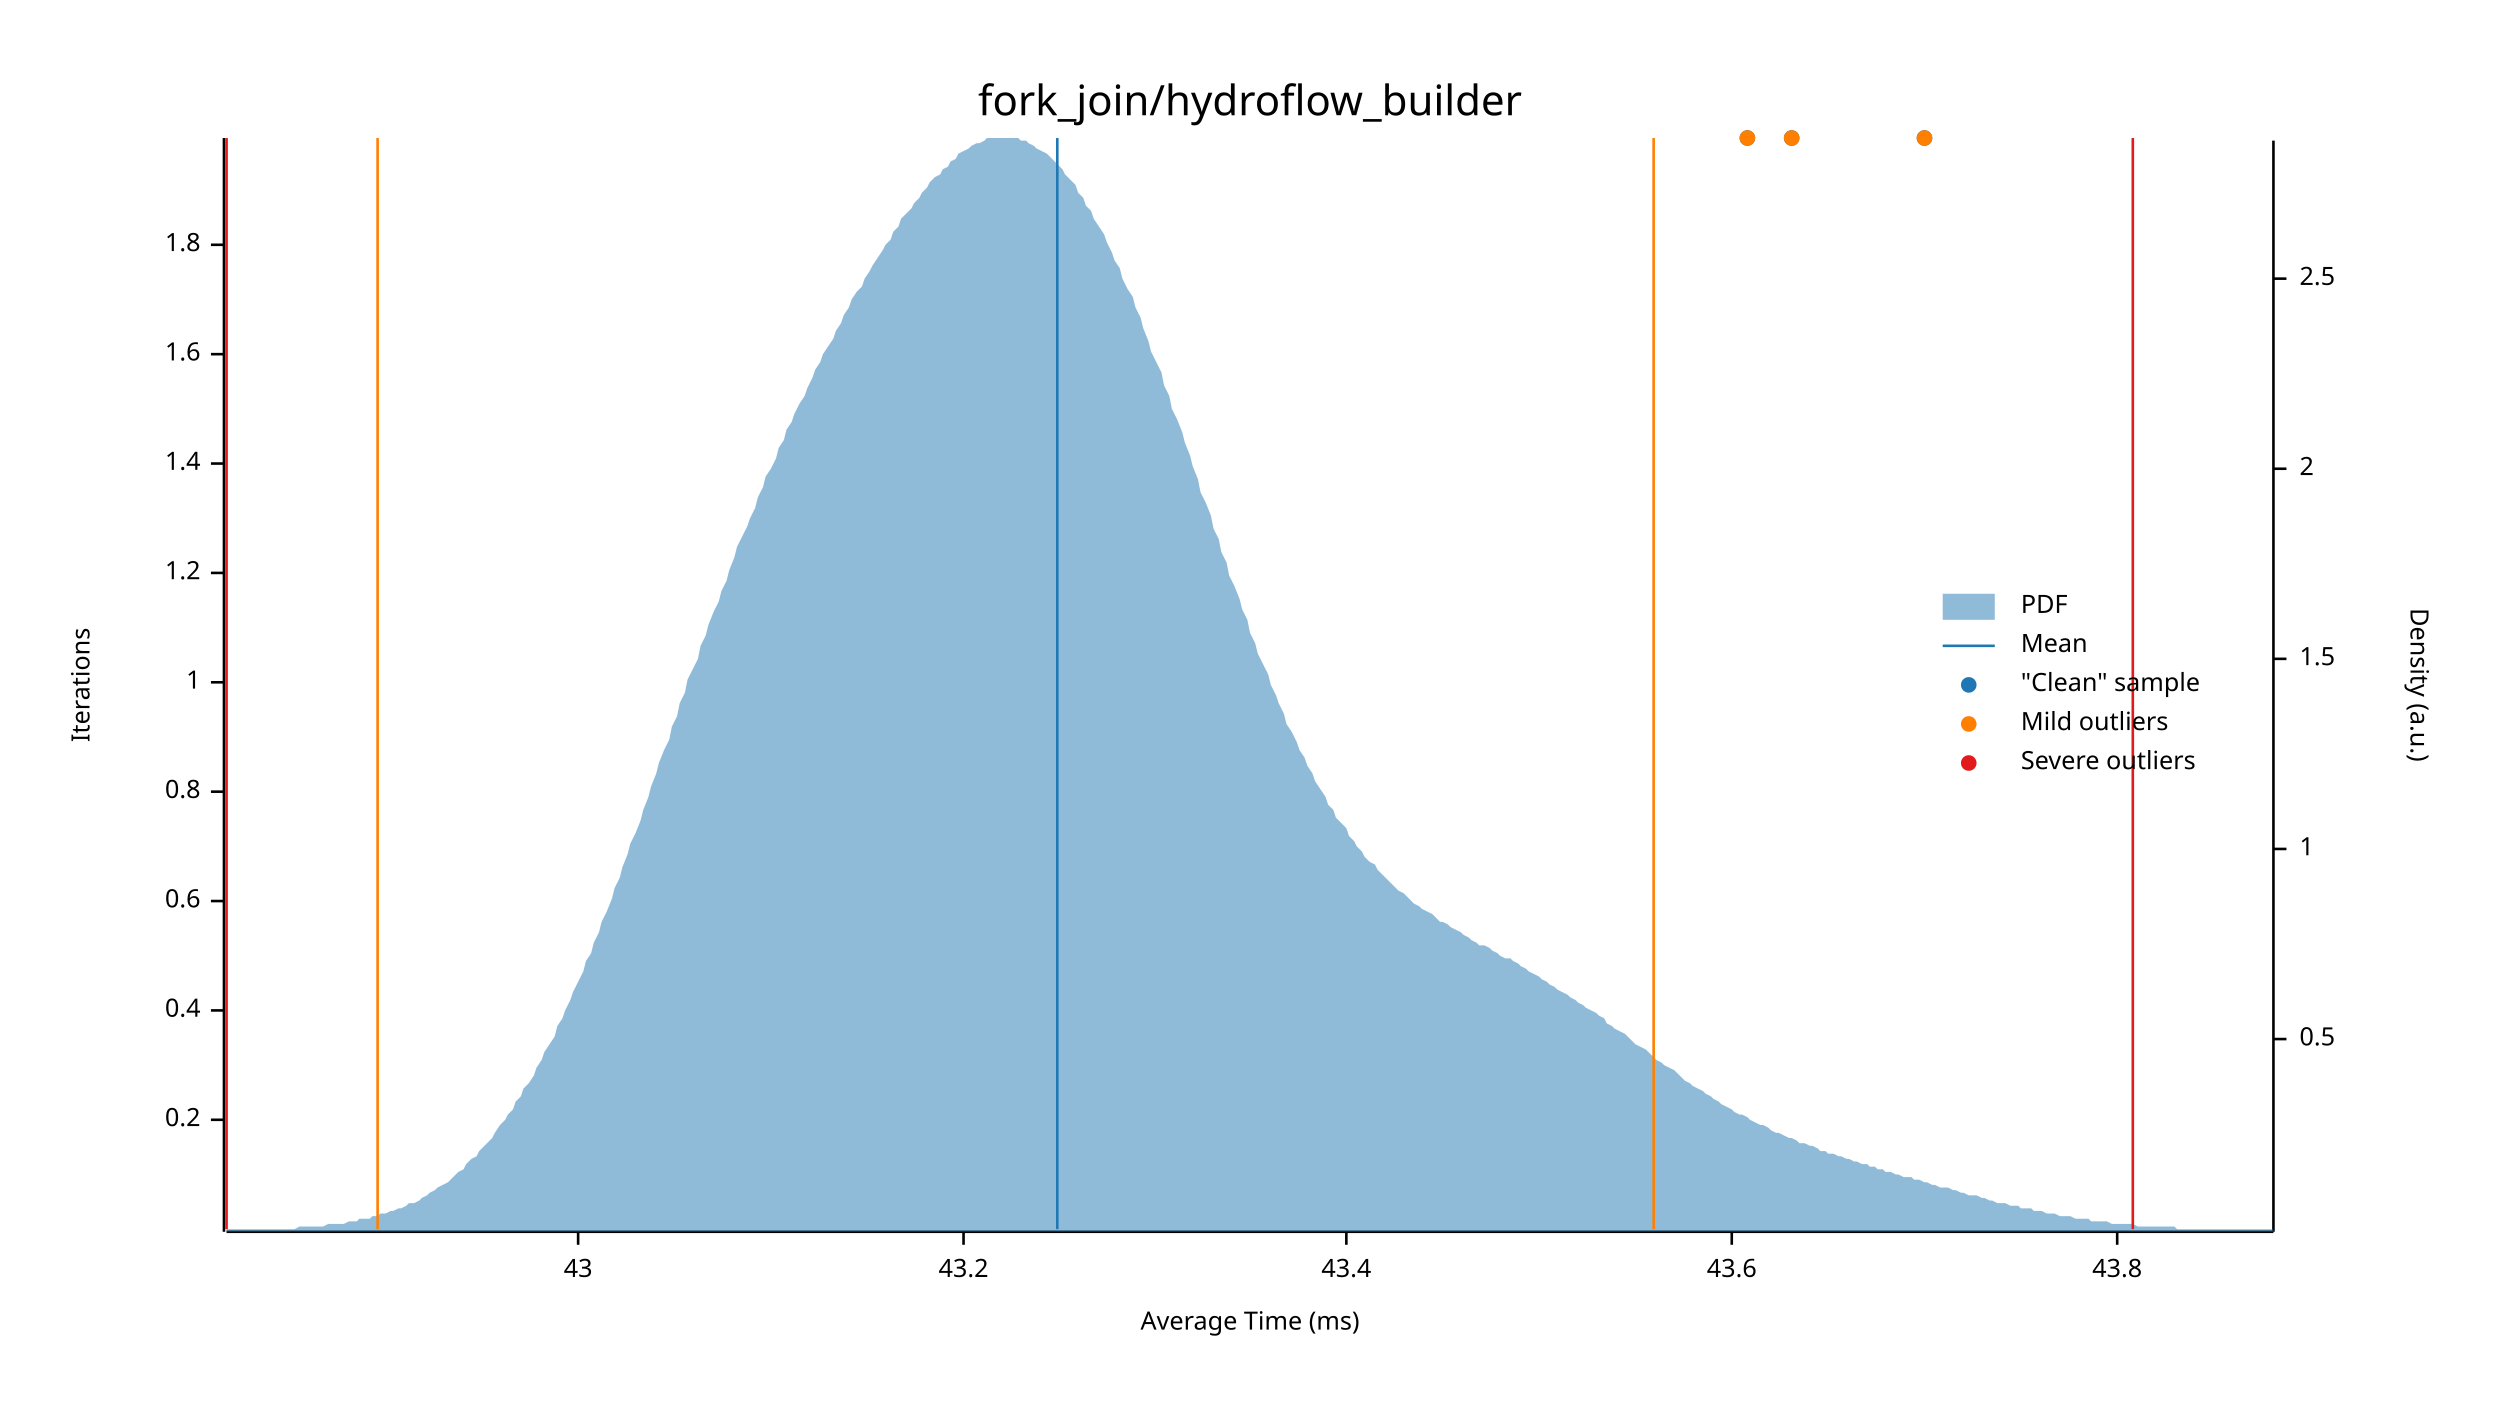
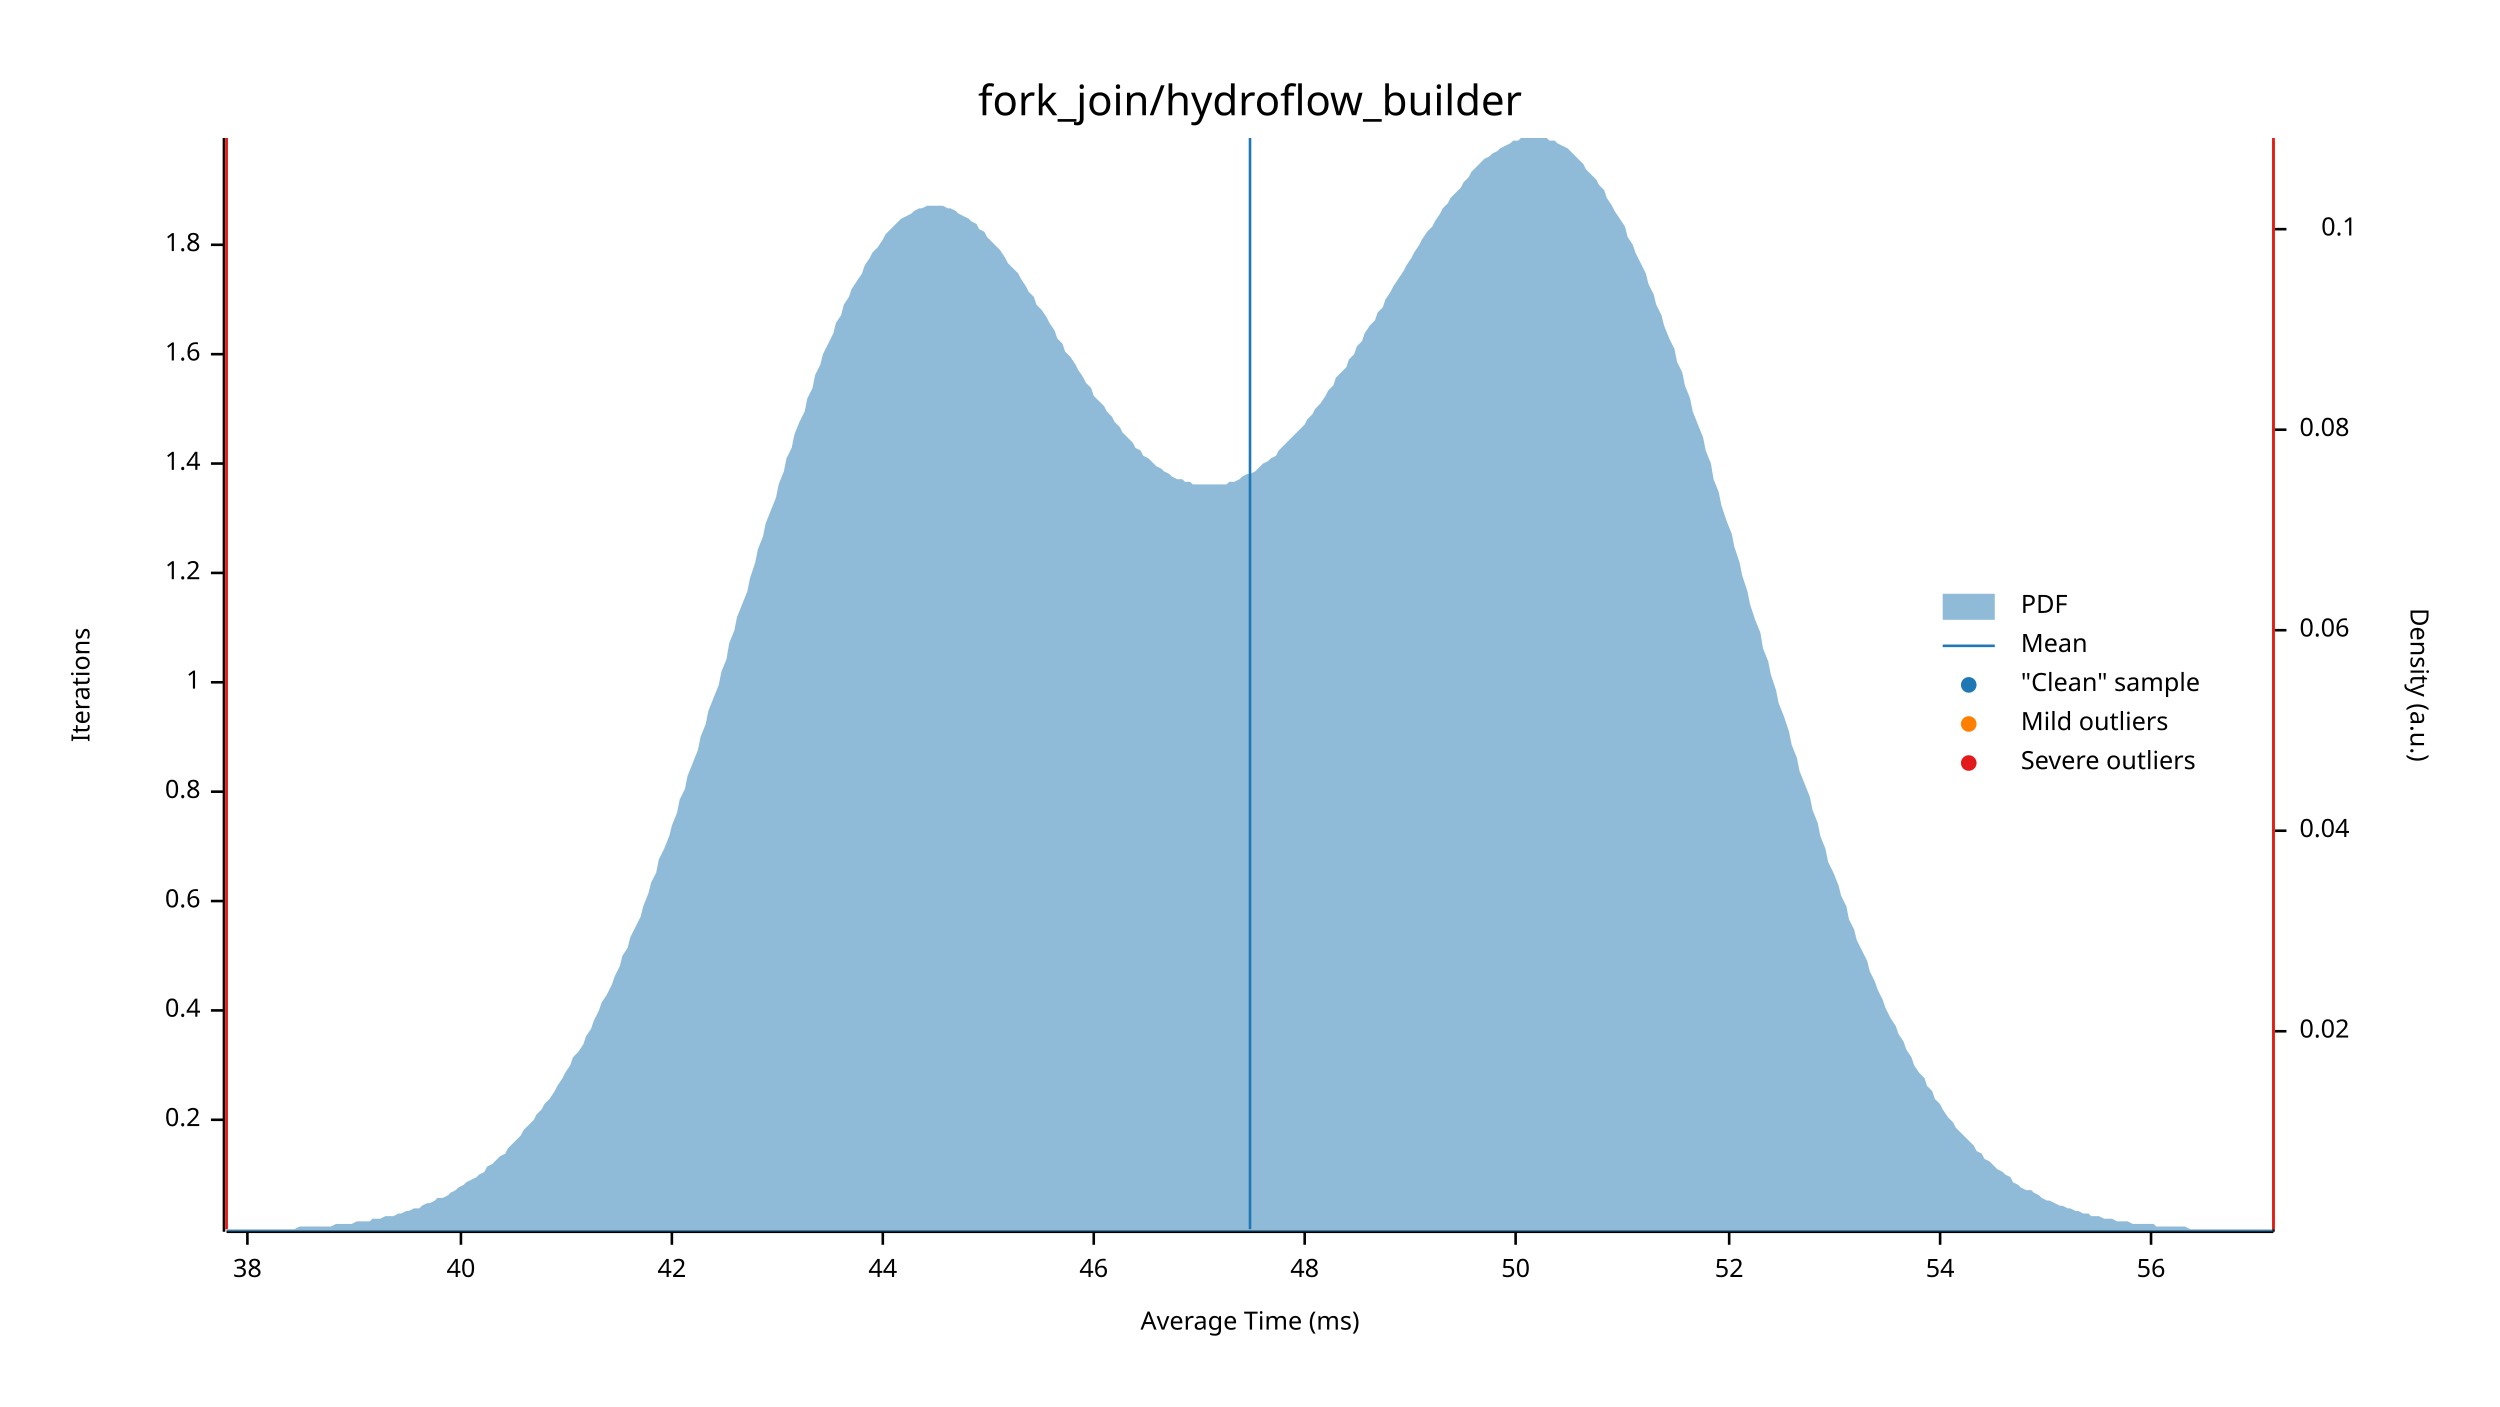
<svg xmlns="http://www.w3.org/2000/svg" width="960" height="540" viewBox="0 0 960 540">
  <text x="480" y="32" dy="0.76em" text-anchor="middle" font-family="sans-serif" font-size="16.129" opacity="1" fill="#000000">
fork_join/hydroflow_builder
</text>
  <text x="27" y="263" dy="0.76em" text-anchor="middle" font-family="sans-serif" font-size="9.677" opacity="1" fill="#000000" transform="rotate(270, 27, 263)">
Iterations
</text>
  <text x="480" y="513" dy="-0.5ex" text-anchor="middle" font-family="sans-serif" font-size="9.677" opacity="1" fill="#000000">
Average Time (ms)
</text>
  <polyline fill="none" opacity="1" stroke="#000000" stroke-width="1" points="86,53 86,473 " />
  <text x="77" y="430" dy="0.5ex" text-anchor="end" font-family="sans-serif" font-size="9.677" opacity="1" fill="#000000">
0.2
</text>
  <polyline fill="none" opacity="1" stroke="#000000" stroke-width="1" points="81,430 86,430 " />
  <text x="77" y="388" dy="0.5ex" text-anchor="end" font-family="sans-serif" font-size="9.677" opacity="1" fill="#000000">
0.4
</text>
  <polyline fill="none" opacity="1" stroke="#000000" stroke-width="1" points="81,388 86,388 " />
  <text x="77" y="346" dy="0.5ex" text-anchor="end" font-family="sans-serif" font-size="9.677" opacity="1" fill="#000000">
0.6
</text>
  <polyline fill="none" opacity="1" stroke="#000000" stroke-width="1" points="81,346 86,346 " />
  <text x="77" y="304" dy="0.5ex" text-anchor="end" font-family="sans-serif" font-size="9.677" opacity="1" fill="#000000">
0.8
</text>
  <polyline fill="none" opacity="1" stroke="#000000" stroke-width="1" points="81,304 86,304 " />
  <text x="77" y="262" dy="0.5ex" text-anchor="end" font-family="sans-serif" font-size="9.677" opacity="1" fill="#000000">
1
</text>
  <polyline fill="none" opacity="1" stroke="#000000" stroke-width="1" points="81,262 86,262 " />
  <text x="77" y="220" dy="0.5ex" text-anchor="end" font-family="sans-serif" font-size="9.677" opacity="1" fill="#000000">
1.2
</text>
  <polyline fill="none" opacity="1" stroke="#000000" stroke-width="1" points="81,220 86,220 " />
  <text x="77" y="178" dy="0.5ex" text-anchor="end" font-family="sans-serif" font-size="9.677" opacity="1" fill="#000000">
1.4
</text>
  <polyline fill="none" opacity="1" stroke="#000000" stroke-width="1" points="81,178 86,178 " />
  <text x="77" y="136" dy="0.5ex" text-anchor="end" font-family="sans-serif" font-size="9.677" opacity="1" fill="#000000">
1.6
</text>
  <polyline fill="none" opacity="1" stroke="#000000" stroke-width="1" points="81,136 86,136 " />
  <text x="77" y="94" dy="0.5ex" text-anchor="end" font-family="sans-serif" font-size="9.677" opacity="1" fill="#000000">
1.8
</text>
  <polyline fill="none" opacity="1" stroke="#000000" stroke-width="1" points="81,94 86,94 " />
  <polyline fill="none" opacity="1" stroke="#000000" stroke-width="1" points="87,473 873,473 " />
-   <text x="222" y="483" dy="0.76em" text-anchor="middle" font-family="sans-serif" font-size="9.677" opacity="1" fill="#000000">
- 43
+   <text x="95" y="483" dy="0.76em" text-anchor="middle" font-family="sans-serif" font-size="9.677" opacity="1" fill="#000000">
+ 38
</text>
-   <polyline fill="none" opacity="1" stroke="#000000" stroke-width="1" points="222,473 222,478 " />
-   <text x="370" y="483" dy="0.76em" text-anchor="middle" font-family="sans-serif" font-size="9.677" opacity="1" fill="#000000">
- 43.2
+   <polyline fill="none" opacity="1" stroke="#000000" stroke-width="1" points="95,473 95,478 " />
+   <text x="177" y="483" dy="0.76em" text-anchor="middle" font-family="sans-serif" font-size="9.677" opacity="1" fill="#000000">
+ 40
</text>
-   <polyline fill="none" opacity="1" stroke="#000000" stroke-width="1" points="370,473 370,478 " />
-   <text x="517" y="483" dy="0.76em" text-anchor="middle" font-family="sans-serif" font-size="9.677" opacity="1" fill="#000000">
- 43.4
+   <polyline fill="none" opacity="1" stroke="#000000" stroke-width="1" points="177,473 177,478 " />
+   <text x="258" y="483" dy="0.76em" text-anchor="middle" font-family="sans-serif" font-size="9.677" opacity="1" fill="#000000">
+ 42
</text>
-   <polyline fill="none" opacity="1" stroke="#000000" stroke-width="1" points="517,473 517,478 " />
-   <text x="665" y="483" dy="0.76em" text-anchor="middle" font-family="sans-serif" font-size="9.677" opacity="1" fill="#000000">
- 43.6
+   <polyline fill="none" opacity="1" stroke="#000000" stroke-width="1" points="258,473 258,478 " />
+   <text x="339" y="483" dy="0.76em" text-anchor="middle" font-family="sans-serif" font-size="9.677" opacity="1" fill="#000000">
+ 44
</text>
-   <polyline fill="none" opacity="1" stroke="#000000" stroke-width="1" points="665,473 665,478 " />
-   <text x="813" y="483" dy="0.76em" text-anchor="middle" font-family="sans-serif" font-size="9.677" opacity="1" fill="#000000">
- 43.8
+   <polyline fill="none" opacity="1" stroke="#000000" stroke-width="1" points="339,473 339,478 " />
+   <text x="420" y="483" dy="0.76em" text-anchor="middle" font-family="sans-serif" font-size="9.677" opacity="1" fill="#000000">
+ 46
</text>
-   <polyline fill="none" opacity="1" stroke="#000000" stroke-width="1" points="813,473 813,478 " />
+   <polyline fill="none" opacity="1" stroke="#000000" stroke-width="1" points="420,473 420,478 " />
+   <text x="501" y="483" dy="0.76em" text-anchor="middle" font-family="sans-serif" font-size="9.677" opacity="1" fill="#000000">
+ 48
+ </text>
+   <polyline fill="none" opacity="1" stroke="#000000" stroke-width="1" points="501,473 501,478 " />
+   <text x="582" y="483" dy="0.76em" text-anchor="middle" font-family="sans-serif" font-size="9.677" opacity="1" fill="#000000">
+ 50
+ </text>
+   <polyline fill="none" opacity="1" stroke="#000000" stroke-width="1" points="582,473 582,478 " />
+   <text x="664" y="483" dy="0.76em" text-anchor="middle" font-family="sans-serif" font-size="9.677" opacity="1" fill="#000000">
+ 52
+ </text>
+   <polyline fill="none" opacity="1" stroke="#000000" stroke-width="1" points="664,473 664,478 " />
+   <text x="745" y="483" dy="0.76em" text-anchor="middle" font-family="sans-serif" font-size="9.677" opacity="1" fill="#000000">
+ 54
+ </text>
+   <polyline fill="none" opacity="1" stroke="#000000" stroke-width="1" points="745,473 745,478 " />
+   <text x="826" y="483" dy="0.76em" text-anchor="middle" font-family="sans-serif" font-size="9.677" opacity="1" fill="#000000">
+ 56
+ </text>
+   <polyline fill="none" opacity="1" stroke="#000000" stroke-width="1" points="826,473 826,478 " />
  <text x="933" y="263" dy="0.76em" text-anchor="middle" font-family="sans-serif" font-size="9.677" opacity="1" fill="#000000" transform="rotate(90, 933, 263)">
Density (a.u.)
</text>
  <polyline fill="none" opacity="1" stroke="#000000" stroke-width="1" points="873,54 873,473 " />
-   <text x="883" y="399" dy="0.5ex" text-anchor="start" font-family="sans-serif" font-size="9.677" opacity="1" fill="#000000">
- 0.5
+   <text x="883" y="396" dy="0.5ex" text-anchor="start" font-family="sans-serif" font-size="9.677" opacity="1" fill="#000000">
+ 0.02
</text>
-   <polyline fill="none" opacity="1" stroke="#000000" stroke-width="1" points="873,399 878,399 " />
-   <text x="883" y="326" dy="0.5ex" text-anchor="start" font-family="sans-serif" font-size="9.677" opacity="1" fill="#000000">
- 1
+   <polyline fill="none" opacity="1" stroke="#000000" stroke-width="1" points="873,396 878,396 " />
+   <text x="883" y="319" dy="0.5ex" text-anchor="start" font-family="sans-serif" font-size="9.677" opacity="1" fill="#000000">
+ 0.04
</text>
-   <polyline fill="none" opacity="1" stroke="#000000" stroke-width="1" points="873,326 878,326 " />
-   <text x="883" y="253" dy="0.5ex" text-anchor="start" font-family="sans-serif" font-size="9.677" opacity="1" fill="#000000">
- 1.5
+   <polyline fill="none" opacity="1" stroke="#000000" stroke-width="1" points="873,319 878,319 " />
+   <text x="883" y="242" dy="0.5ex" text-anchor="start" font-family="sans-serif" font-size="9.677" opacity="1" fill="#000000">
+ 0.06
</text>
-   <polyline fill="none" opacity="1" stroke="#000000" stroke-width="1" points="873,253 878,253 " />
-   <text x="883" y="180" dy="0.5ex" text-anchor="start" font-family="sans-serif" font-size="9.677" opacity="1" fill="#000000">
- 2
+   <polyline fill="none" opacity="1" stroke="#000000" stroke-width="1" points="873,242 878,242 " />
+   <text x="883" y="165" dy="0.5ex" text-anchor="start" font-family="sans-serif" font-size="9.677" opacity="1" fill="#000000">
+ 0.08
</text>
-   <polyline fill="none" opacity="1" stroke="#000000" stroke-width="1" points="873,180 878,180 " />
-   <text x="883" y="107" dy="0.5ex" text-anchor="start" font-family="sans-serif" font-size="9.677" opacity="1" fill="#000000">
- 2.5
+   <polyline fill="none" opacity="1" stroke="#000000" stroke-width="1" points="873,165 878,165 " />
+   <text x="905" y="88" dy="0.5ex" text-anchor="end" font-family="sans-serif" font-size="9.677" opacity="1" fill="#000000">
+ 0.1
</text>
-   <polyline fill="none" opacity="1" stroke="#000000" stroke-width="1" points="873,107 878,107 " />
-   <polygon opacity="0.5" fill="#1F78B4" points="87,472 88,472 90,472 91,472 93,472 94,472 96,472 98,472 99,472 101,472 102,472 104,472 105,472 107,472 109,472 110,472 112,472 113,472 115,471 116,471 118,471 120,471 121,471 123,471 124,471 126,470 127,470 129,470 131,470 132,470 134,469 135,469 137,469 138,468 140,468 142,468 143,467 145,467 146,466 148,466 150,465 151,465 153,464 154,464 156,463 157,462 159,462 161,461 162,460 164,459 165,458 167,457 168,456 170,455 172,454 173,453 175,451 176,450 178,449 179,447 181,445 183,444 184,442 186,440 187,439 189,437 190,435 192,432 194,430 195,428 197,426 198,423 200,421 201,418 203,416 205,413 206,410 208,407 209,404 211,401 213,398 214,394 216,391 217,388 219,384 220,381 222,377 224,373 225,369 227,366 228,362 230,358 231,354 233,350 235,345 236,341 238,337 239,333 241,328 242,324 244,320 246,315 247,311 249,306 250,302 252,297 253,293 255,288 257,284 258,279 260,275 261,270 263,266 264,261 266,257 268,253 269,248 271,244 272,240 274,235 276,231 277,227 279,223 280,219 282,214 283,210 285,206 287,202 288,199 290,195 291,191 293,187 294,183 296,180 298,176 299,172 301,169 302,165 304,162 305,159 307,155 309,152 310,149 312,145 313,142 315,139 316,136 318,133 320,130 321,127 323,124 324,121 326,118 327,115 329,112 331,110 332,107 334,104 335,102 337,99 339,96 340,94 342,92 343,89 345,87 346,84 348,82 350,80 351,78 353,76 354,74 356,72 357,70 359,68 361,67 362,65 364,64 365,62 367,61 368,59 370,58 372,57 373,56 375,55 376,55 378,54 379,53 381,53 383,53 384,53 386,53 387,53 389,53 391,53 392,54 394,54 395,55 397,56 398,57 400,58 402,59 403,60 405,62 406,63 408,65 409,67 411,69 413,71 414,74 416,76 417,79 419,81 420,84 422,87 424,90 425,93 427,97 428,100 430,103 431,107 433,111 435,114 436,118 438,122 439,126 441,131 442,135 444,139 446,143 447,148 449,152 450,157 452,161 454,166 455,170 457,175 458,179 460,184 461,189 463,193 465,198 466,203 468,207 469,212 471,216 472,221 474,225 476,230 477,234 479,238 480,243 482,247 483,251 485,255 487,259 488,263 490,267 491,270 493,274 494,278 496,281 498,285 499,288 501,291 502,294 504,297 505,300 507,303 509,306 510,309 512,311 513,314 515,316 517,318 518,321 520,323 521,325 523,327 524,329 526,331 528,332 529,334 531,336 532,337 534,339 535,340 537,342 539,343 540,344 542,346 543,347 545,348 546,349 548,350 550,351 551,352 553,354 554,354 556,355 557,356 559,357 561,358 562,359 564,360 565,361 567,362 568,363 570,363 572,364 573,365 575,366 576,367 578,368 580,368 581,369 583,370 584,371 586,372 587,373 589,374 591,375 592,376 594,377 595,378 597,379 598,380 600,381 602,382 603,383 605,384 606,385 608,386 609,387 611,388 613,389 614,390 616,391 617,393 619,394 620,395 622,396 624,397 625,398 627,400 628,401 630,402 632,403 633,404 635,406 636,407 638,408 639,409 641,410 643,411 644,412 646,414 647,415 649,416 650,417 652,418 654,419 655,420 657,421 658,422 660,423 661,424 663,425 665,426 666,427 668,428 669,428 671,429 672,430 674,431 676,432 677,432 679,433 680,434 682,435 683,435 685,436 687,437 688,437 690,438 691,439 693,439 695,440 696,440 698,441 699,442 701,442 702,443 704,443 706,444 707,444 709,445 710,445 712,446 713,446 715,447 717,447 718,448 720,448 721,449 723,449 724,450 726,450 728,451 729,451 731,452 732,452 734,452 735,453 737,453 739,454 740,454 742,455 743,455 745,456 746,456 748,456 750,457 751,457 753,458 754,458 756,459 758,459 759,459 761,460 762,460 764,461 765,461 767,462 769,462 770,462 772,463 773,463 775,463 776,464 778,464 780,464 781,465 783,465 784,465 786,466 787,466 789,466 791,467 792,467 794,467 795,467 797,468 798,468 800,468 802,468 803,469 805,469 806,469 808,469 809,469 811,470 813,470 814,470 816,470 817,470 819,470 821,471 822,471 824,471 825,471 827,471 828,471 830,471 832,471 833,471 835,471 836,472 838,472 839,472 841,472 843,472 844,472 846,472 847,472 849,472 850,472 852,472 854,472 855,472 857,472 858,472 860,472 861,472 863,472 865,472 866,472 868,472 869,472 871,472 873,472 873,473 87,473 " />
-   <polyline fill="none" opacity="1" stroke="#1F78B4" stroke-width="1" points="406,472 406,53 " />
-   <polyline fill="none" opacity="1" stroke="#FF7F00" stroke-width="1" points="145,472 145,53 " />
-   <polyline fill="none" opacity="1" stroke="#FF7F00" stroke-width="1" points="635,472 635,53 " />
+   <polyline fill="none" opacity="1" stroke="#000000" stroke-width="1" points="873,88 878,88 " />
+   <polygon opacity="0.5" fill="#1F78B4" points="87,472 88,472 90,472 91,472 93,472 94,472 96,472 98,472 99,472 101,472 102,472 104,472 105,472 107,472 109,472 110,472 112,472 113,472 115,471 116,471 118,471 120,471 121,471 123,471 124,471 126,471 127,471 129,470 131,470 132,470 134,470 135,470 137,469 138,469 140,469 142,469 143,468 145,468 146,468 148,467 150,467 151,467 153,466 154,466 156,465 157,465 159,464 161,464 162,463 164,462 165,462 167,461 168,460 170,460 172,459 173,458 175,457 176,456 178,455 179,454 181,453 183,452 184,451 186,450 187,448 189,447 190,446 192,444 194,443 195,441 197,439 198,438 200,436 201,434 203,432 205,430 206,428 208,426 209,424 211,422 213,419 214,417 216,414 217,412 219,409 220,406 222,404 224,401 225,398 227,395 228,392 230,388 231,385 233,382 235,378 236,375 238,371 239,367 241,364 242,360 244,356 246,352 247,348 249,343 250,339 252,335 253,330 255,326 257,321 258,317 260,312 261,307 263,303 264,298 266,293 268,288 269,283 271,278 272,273 274,268 276,263 277,258 279,253 280,247 282,242 283,237 285,232 287,227 288,222 290,216 291,211 293,206 294,201 296,196 298,191 299,186 301,181 302,176 304,172 305,167 307,162 309,158 310,153 312,149 313,144 315,140 316,136 318,132 320,128 321,124 323,121 324,117 326,114 327,111 329,108 331,105 332,102 334,99 335,97 337,95 339,92 340,90 342,88 343,87 345,85 346,84 348,83 350,82 351,81 353,80 354,80 356,79 357,79 359,79 361,79 362,79 364,80 365,80 367,81 368,82 370,83 372,84 373,85 375,86 376,88 378,89 379,91 381,93 383,95 384,96 386,99 387,101 389,103 391,105 392,107 394,110 395,112 397,114 398,117 400,119 402,122 403,124 405,127 406,130 408,132 409,135 411,137 413,140 414,142 416,145 417,147 419,149 420,152 422,154 424,156 425,158 427,160 428,162 430,164 431,166 433,168 435,170 436,172 438,173 439,175 441,176 442,177 444,179 446,180 447,181 449,182 450,183 452,184 454,184 455,185 457,185 458,186 460,186 461,186 463,186 465,186 466,186 468,186 469,186 471,186 472,185 474,185 476,184 477,183 479,182 480,182 482,181 483,180 485,178 487,177 488,176 490,175 491,173 493,171 494,170 496,168 498,166 499,165 501,163 502,161 504,159 505,157 507,155 509,152 510,150 512,148 513,145 515,143 517,141 518,138 520,136 521,133 523,131 524,128 526,125 528,123 529,120 531,118 532,115 534,112 535,110 537,107 539,104 540,102 542,99 543,97 545,94 546,92 548,89 550,87 551,85 553,82 554,80 556,78 557,76 559,74 561,72 562,70 564,68 565,66 567,64 568,63 570,61 572,60 573,59 575,58 576,57 578,56 580,55 581,54 583,54 584,53 586,53 587,53 589,53 591,53 592,53 594,53 595,54 597,54 598,55 600,56 602,57 603,58 605,60 606,61 608,63 609,65 611,67 613,69 614,71 616,73 617,76 619,79 620,81 622,84 624,87 625,91 627,94 628,97 630,101 632,105 633,109 635,113 636,117 638,121 639,125 641,130 643,134 644,139 646,143 647,148 649,153 650,158 652,163 654,168 655,173 657,178 658,184 660,189 661,194 663,200 665,205 666,210 668,216 669,221 671,227 672,232 674,238 676,243 677,249 679,254 680,259 682,265 683,270 685,275 687,281 688,286 690,291 691,296 693,301 695,306 696,311 698,316 699,321 701,326 702,331 704,335 706,340 707,344 709,348 710,353 712,357 713,361 715,365 717,369 718,373 720,377 721,380 723,384 724,387 726,391 728,394 729,397 731,400 732,403 734,406 735,409 737,412 739,414 740,417 742,419 743,422 745,424 746,426 748,429 750,431 751,433 753,435 754,436 756,438 758,440 759,442 761,443 762,445 764,446 765,447 767,449 769,450 770,451 772,452 773,454 775,455 776,456 778,457 780,457 781,458 783,459 784,460 786,461 787,461 789,462 791,463 792,463 794,464 795,464 797,465 798,465 800,466 802,466 803,467 805,467 806,467 808,468 809,468 811,468 813,469 814,469 816,469 817,469 819,470 821,470 822,470 824,470 825,470 827,470 828,471 830,471 832,471 833,471 835,471 836,471 838,471 839,471 841,472 843,472 844,472 846,472 847,472 849,472 850,472 852,472 854,472 855,472 857,472 858,472 860,472 861,472 863,472 865,472 866,472 868,472 869,472 871,472 873,472 873,473 87,473 " />
+   <polyline fill="none" opacity="1" stroke="#1F78B4" stroke-width="1" points="480,472 480,53 " />
+   <polyline fill="none" opacity="1" stroke="#FF7F00" stroke-width="1" points="87,472 87,53 " />
+   <polyline fill="none" opacity="1" stroke="#FF7F00" stroke-width="1" points="873,472 873,53 " />
  <polyline fill="none" opacity="1" stroke="#E31A1C" stroke-width="1" points="87,472 87,53 " />
-   <polyline fill="none" opacity="1" stroke="#E31A1C" stroke-width="1" points="819,472 819,53 " />
-   <circle cx="739" cy="53" r="3" opacity="1" fill="#1F78B4" stroke="none" stroke-width="1" />
-   <circle cx="671" cy="53" r="3" opacity="1" fill="#1F78B4" stroke="none" stroke-width="1" />
-   <circle cx="688" cy="53" r="3" opacity="1" fill="#1F78B4" stroke="none" stroke-width="1" />
-   <circle cx="739" cy="53" r="3" opacity="1" fill="#FF7F00" stroke="none" stroke-width="1" />
-   <circle cx="671" cy="53" r="3" opacity="1" fill="#FF7F00" stroke="none" stroke-width="1" />
-   <circle cx="688" cy="53" r="3" opacity="1" fill="#FF7F00" stroke="none" stroke-width="1" />
+   <polyline fill="none" opacity="1" stroke="#E31A1C" stroke-width="1" points="873,472 873,53 " />
  <text x="776" y="228" dy="0.76em" text-anchor="start" font-family="sans-serif" font-size="9.677" opacity="1" fill="#000000">
PDF
</text>
  <text x="776" y="243" dy="0.76em" text-anchor="start" font-family="sans-serif" font-size="9.677" opacity="1" fill="#000000">
Mean
</text>
  <text x="776" y="258" dy="0.76em" text-anchor="start" font-family="sans-serif" font-size="9.677" opacity="1" fill="#000000">
"Clean" sample
</text>
  <text x="776" y="273" dy="0.76em" text-anchor="start" font-family="sans-serif" font-size="9.677" opacity="1" fill="#000000">
Mild outliers
</text>
  <text x="776" y="288" dy="0.76em" text-anchor="start" font-family="sans-serif" font-size="9.677" opacity="1" fill="#000000">
Severe outliers
</text>
  <rect x="746" y="228" width="20" height="10" opacity="0.5" fill="#1F78B4" stroke="none" />
  <polyline fill="none" opacity="1" stroke="#1F78B4" stroke-width="1" points="746,248 766,248 " />
  <circle cx="756" cy="263" r="3" opacity="1" fill="#1F78B4" stroke="none" stroke-width="1" />
  <circle cx="756" cy="278" r="3" opacity="1" fill="#FF7F00" stroke="none" stroke-width="1" />
  <circle cx="756" cy="293" r="3" opacity="1" fill="#E31A1C" stroke="none" stroke-width="1" />
</svg>
